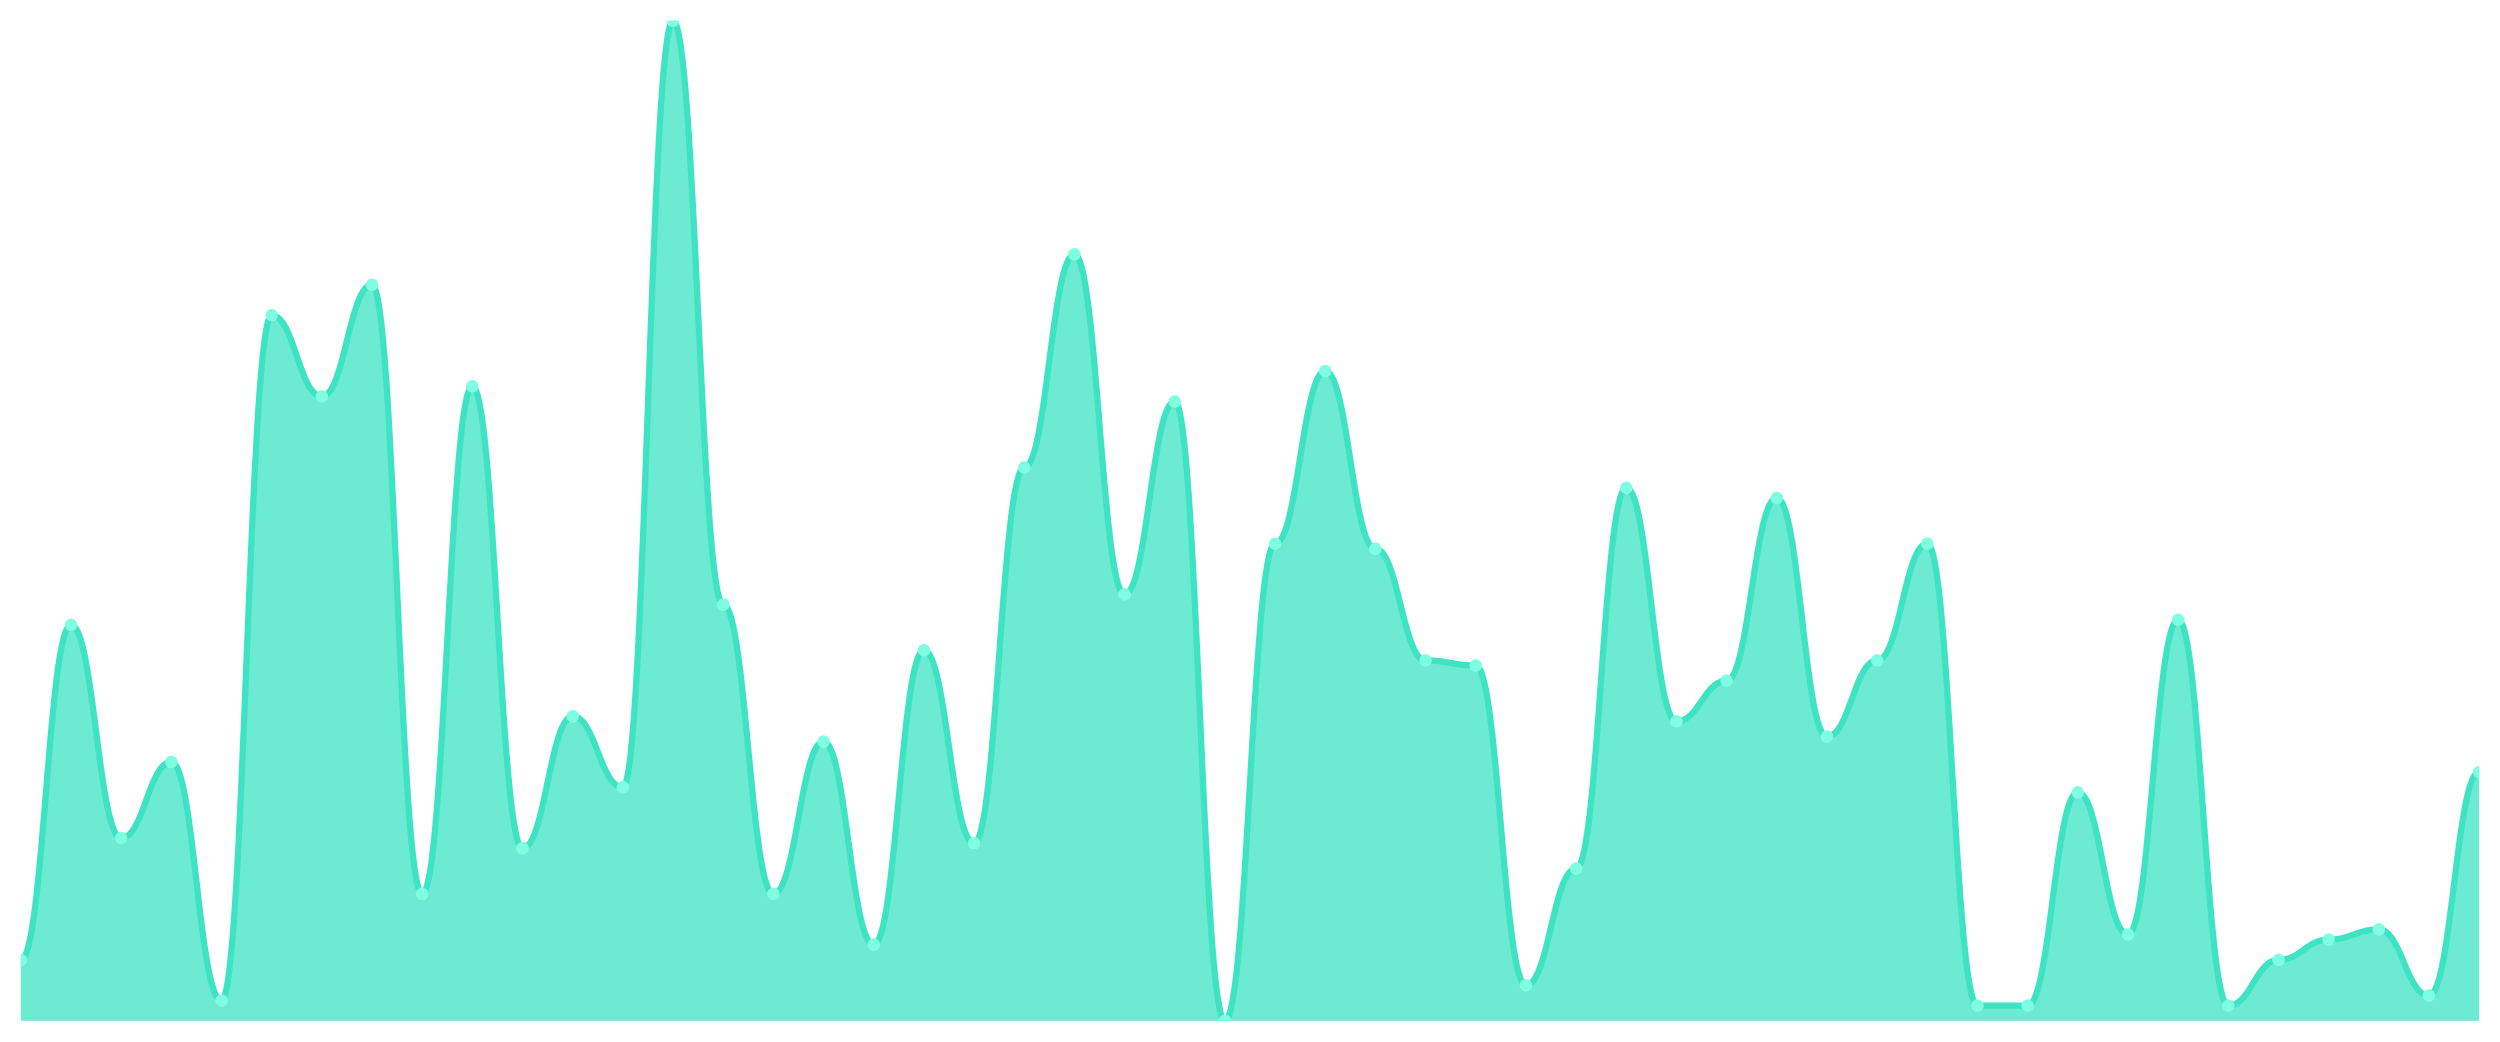
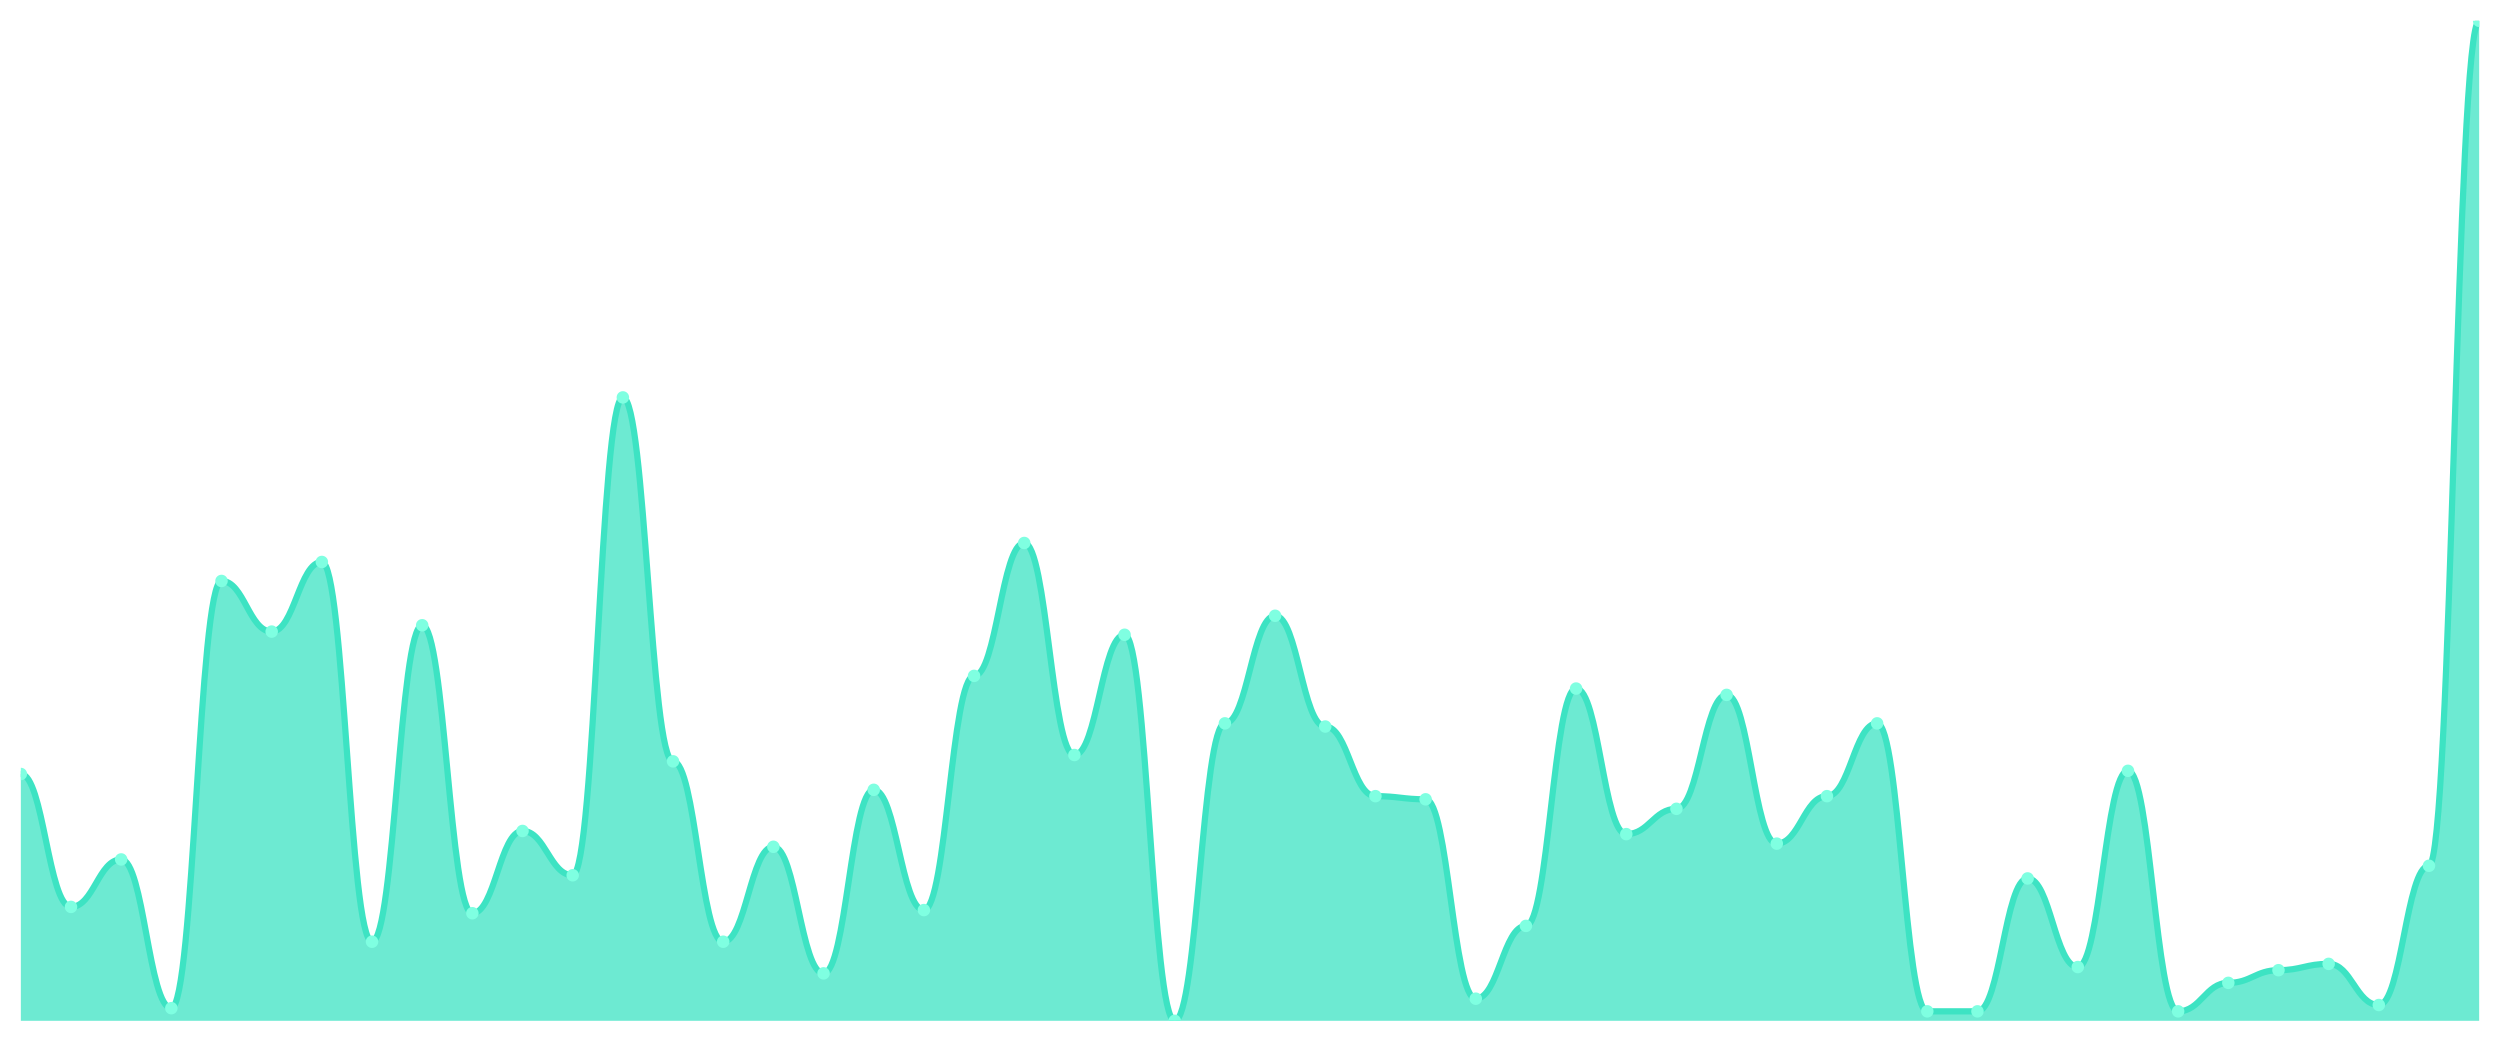
<svg xmlns="http://www.w3.org/2000/svg" viewBox="0 0 1200 500" width="1200" height="500">
  <defs>
    <clipPath id="c">
      <rect x="10" y="10" width="1180" height="480" />
    </clipPath>
  </defs>
  <rect width="1200" height="500" fill="none" />
  <g clip-path="url(#c)">
-     <path d="M 10,490 L 10,460.761 C 20.837,460.761 23.245,299.949 34.082,299.949 C 44.918,299.949 47.327,402.284 58.163,402.284 C 69,402.284 71.408,365.736 82.245,365.736 C 93.082,365.736 95.49,480.254 106.327,480.254 C 117.163,480.254 119.571,151.32 130.408,151.32 C 141.245,151.32 143.653,190.305 154.49,190.305 C 165.327,190.305 167.735,136.701 178.571,136.701 C 189.408,136.701 191.816,429.086 202.653,429.086 C 213.49,429.086 215.898,185.431 226.735,185.431 C 237.571,185.431 239.98,407.157 250.816,407.157 C 261.653,407.157 264.061,343.807 274.898,343.807 C 285.735,343.807 288.143,377.919 298.98,377.919 C 309.816,377.919 312.224,10 323.061,10 C 333.898,10 336.306,290.203 347.143,290.203 C 357.98,290.203 360.388,429.086 371.224,429.086 C 382.061,429.086 384.469,355.99 395.306,355.99 C 406.143,355.99 408.551,453.452 419.388,453.452 C 430.224,453.452 432.633,312.132 443.469,312.132 C 454.306,312.132 456.714,404.721 467.551,404.721 C 478.388,404.721 480.796,224.416 491.633,224.416 C 502.469,224.416 504.878,122.081 515.714,122.081 C 526.551,122.081 528.959,285.33 539.796,285.33 C 550.633,285.33 553.041,192.741 563.878,192.741 C 574.714,192.741 577.122,490 587.959,490 C 598.796,490 601.204,260.964 612.041,260.964 C 622.878,260.964 625.286,178.122 636.122,178.122 C 646.959,178.122 649.367,263.401 660.204,263.401 C 671.041,263.401 673.449,317.005 684.286,317.005 C 695.122,317.005 697.531,319.442 708.367,319.442 C 719.204,319.442 721.612,472.944 732.449,472.944 C 743.286,472.944 745.694,416.904 756.531,416.904 C 767.367,416.904 769.776,234.162 780.612,234.162 C 791.449,234.162 793.857,346.244 804.694,346.244 C 815.531,346.244 817.939,326.751 828.776,326.751 C 839.612,326.751 842.02,239.036 852.857,239.036 C 863.694,239.036 866.102,353.553 876.939,353.553 C 887.776,353.553 890.184,317.005 901.02,317.005 C 911.857,317.005 914.265,260.964 925.102,260.964 C 935.939,260.964 938.347,482.69 949.184,482.69 C 960.02,482.69 962.429,482.69 973.265,482.69 C 984.102,482.69 986.51,380.355 997.347,380.355 C 1008.184,380.355 1010.592,448.579 1021.429,448.579 C 1032.265,448.579 1034.673,297.513 1045.51,297.513 C 1056.347,297.513 1058.755,482.69 1069.592,482.69 C 1080.429,482.69 1082.837,460.761 1093.673,460.761 C 1104.51,460.761 1106.918,451.015 1117.755,451.015 C 1128.592,451.015 1131,446.142 1141.837,446.142 C 1152.673,446.142 1155.082,477.817 1165.918,477.817 C 1176.755,477.817 1179.163,370.609 1190,370.609 L 1190,490 Z" fill="rgba(61,227,195,0.75)" />
-     <path d="M 10,460.761 C 20.837,460.761 23.245,299.949 34.082,299.949 C 44.918,299.949 47.327,402.284 58.163,402.284 C 69,402.284 71.408,365.736 82.245,365.736 C 93.082,365.736 95.49,480.254 106.327,480.254 C 117.163,480.254 119.571,151.32 130.408,151.32 C 141.245,151.32 143.653,190.305 154.49,190.305 C 165.327,190.305 167.735,136.701 178.571,136.701 C 189.408,136.701 191.816,429.086 202.653,429.086 C 213.49,429.086 215.898,185.431 226.735,185.431 C 237.571,185.431 239.98,407.157 250.816,407.157 C 261.653,407.157 264.061,343.807 274.898,343.807 C 285.735,343.807 288.143,377.919 298.98,377.919 C 309.816,377.919 312.224,10 323.061,10 C 333.898,10 336.306,290.203 347.143,290.203 C 357.98,290.203 360.388,429.086 371.224,429.086 C 382.061,429.086 384.469,355.99 395.306,355.99 C 406.143,355.99 408.551,453.452 419.388,453.452 C 430.224,453.452 432.633,312.132 443.469,312.132 C 454.306,312.132 456.714,404.721 467.551,404.721 C 478.388,404.721 480.796,224.416 491.633,224.416 C 502.469,224.416 504.878,122.081 515.714,122.081 C 526.551,122.081 528.959,285.33 539.796,285.33 C 550.633,285.33 553.041,192.741 563.878,192.741 C 574.714,192.741 577.122,490 587.959,490 C 598.796,490 601.204,260.964 612.041,260.964 C 622.878,260.964 625.286,178.122 636.122,178.122 C 646.959,178.122 649.367,263.401 660.204,263.401 C 671.041,263.401 673.449,317.005 684.286,317.005 C 695.122,317.005 697.531,319.442 708.367,319.442 C 719.204,319.442 721.612,472.944 732.449,472.944 C 743.286,472.944 745.694,416.904 756.531,416.904 C 767.367,416.904 769.776,234.162 780.612,234.162 C 791.449,234.162 793.857,346.244 804.694,346.244 C 815.531,346.244 817.939,326.751 828.776,326.751 C 839.612,326.751 842.02,239.036 852.857,239.036 C 863.694,239.036 866.102,353.553 876.939,353.553 C 887.776,353.553 890.184,317.005 901.02,317.005 C 911.857,317.005 914.265,260.964 925.102,260.964 C 935.939,260.964 938.347,482.69 949.184,482.69 C 960.02,482.69 962.429,482.69 973.265,482.69 C 984.102,482.69 986.51,380.355 997.347,380.355 C 1008.184,380.355 1010.592,448.579 1021.429,448.579 C 1032.265,448.579 1034.673,297.513 1045.51,297.513 C 1056.347,297.513 1058.755,482.69 1069.592,482.69 C 1080.429,482.69 1082.837,460.761 1093.673,460.761 C 1104.51,460.761 1106.918,451.015 1117.755,451.015 C 1128.592,451.015 1131,446.142 1141.837,446.142 C 1152.673,446.142 1155.082,477.817 1165.918,477.817 C 1176.755,477.817 1179.163,370.609 1190,370.609" fill="none" stroke="#3de3c3" stroke-width="3" stroke-linecap="round" stroke-linejoin="round" />
-     <circle cx="10" cy="460.761" r="3" fill="#7fffe1" />
-     <circle cx="34.082" cy="299.949" r="3" fill="#7fffe1" />
-     <circle cx="58.163" cy="402.284" r="3" fill="#7fffe1" />
-     <circle cx="82.245" cy="365.736" r="3" fill="#7fffe1" />
-     <circle cx="106.327" cy="480.254" r="3" fill="#7fffe1" />
-     <circle cx="130.408" cy="151.32" r="3" fill="#7fffe1" />
-     <circle cx="154.49" cy="190.305" r="3" fill="#7fffe1" />
-     <circle cx="178.571" cy="136.701" r="3" fill="#7fffe1" />
-     <circle cx="202.653" cy="429.086" r="3" fill="#7fffe1" />
-     <circle cx="226.735" cy="185.431" r="3" fill="#7fffe1" />
-     <circle cx="250.816" cy="407.157" r="3" fill="#7fffe1" />
-     <circle cx="274.898" cy="343.807" r="3" fill="#7fffe1" />
-     <circle cx="298.98" cy="377.919" r="3" fill="#7fffe1" />
-     <circle cx="323.061" cy="10" r="3" fill="#7fffe1" />
-     <circle cx="347.143" cy="290.203" r="3" fill="#7fffe1" />
-     <circle cx="371.224" cy="429.086" r="3" fill="#7fffe1" />
-     <circle cx="395.306" cy="355.99" r="3" fill="#7fffe1" />
-     <circle cx="419.388" cy="453.452" r="3" fill="#7fffe1" />
-     <circle cx="443.469" cy="312.132" r="3" fill="#7fffe1" />
-     <circle cx="467.551" cy="404.721" r="3" fill="#7fffe1" />
-     <circle cx="491.633" cy="224.416" r="3" fill="#7fffe1" />
-     <circle cx="515.714" cy="122.081" r="3" fill="#7fffe1" />
-     <circle cx="539.796" cy="285.33" r="3" fill="#7fffe1" />
-     <circle cx="563.878" cy="192.741" r="3" fill="#7fffe1" />
-     <circle cx="587.959" cy="490" r="3" fill="#7fffe1" />
-     <circle cx="612.041" cy="260.964" r="3" fill="#7fffe1" />
-     <circle cx="636.122" cy="178.122" r="3" fill="#7fffe1" />
-     <circle cx="660.204" cy="263.401" r="3" fill="#7fffe1" />
-     <circle cx="684.286" cy="317.005" r="3" fill="#7fffe1" />
-     <circle cx="708.367" cy="319.442" r="3" fill="#7fffe1" />
-     <circle cx="732.449" cy="472.944" r="3" fill="#7fffe1" />
-     <circle cx="756.531" cy="416.904" r="3" fill="#7fffe1" />
-     <circle cx="780.612" cy="234.162" r="3" fill="#7fffe1" />
-     <circle cx="804.694" cy="346.244" r="3" fill="#7fffe1" />
-     <circle cx="828.776" cy="326.751" r="3" fill="#7fffe1" />
-     <circle cx="852.857" cy="239.036" r="3" fill="#7fffe1" />
-     <circle cx="876.939" cy="353.553" r="3" fill="#7fffe1" />
-     <circle cx="901.02" cy="317.005" r="3" fill="#7fffe1" />
-     <circle cx="925.102" cy="260.964" r="3" fill="#7fffe1" />
-     <circle cx="949.184" cy="482.69" r="3" fill="#7fffe1" />
-     <circle cx="973.265" cy="482.69" r="3" fill="#7fffe1" />
-     <circle cx="997.347" cy="380.355" r="3" fill="#7fffe1" />
-     <circle cx="1021.429" cy="448.579" r="3" fill="#7fffe1" />
-     <circle cx="1045.51" cy="297.513" r="3" fill="#7fffe1" />
-     <circle cx="1069.592" cy="482.69" r="3" fill="#7fffe1" />
-     <circle cx="1093.673" cy="460.761" r="3" fill="#7fffe1" />
-     <circle cx="1117.755" cy="451.015" r="3" fill="#7fffe1" />
-     <circle cx="1141.837" cy="446.142" r="3" fill="#7fffe1" />
-     <circle cx="1165.918" cy="477.817" r="3" fill="#7fffe1" />
-     <circle cx="1190" cy="370.609" r="3" fill="#7fffe1" />
+     <path d="M 10,490 L 10,371.519 C 20.837,371.519 23.245,435.316 34.082,435.316 C 44.918,435.316 47.327,412.532 58.163,412.532 C 69,412.532 71.408,483.924 82.245,483.924 C 93.082,483.924 95.49,278.861 106.327,278.861 C 117.163,278.861 119.571,303.165 130.408,303.165 C 141.245,303.165 143.653,269.747 154.49,269.747 C 165.327,269.747 167.735,452.025 178.571,452.025 C 189.408,452.025 191.816,300.127 202.653,300.127 C 213.49,300.127 215.898,438.354 226.735,438.354 C 237.571,438.354 239.98,398.861 250.816,398.861 C 261.653,398.861 264.061,420.127 274.898,420.127 C 285.735,420.127 288.143,190.759 298.98,190.759 C 309.816,190.759 312.224,365.443 323.061,365.443 C 333.898,365.443 336.306,452.025 347.143,452.025 C 357.98,452.025 360.388,406.456 371.224,406.456 C 382.061,406.456 384.469,467.215 395.306,467.215 C 406.143,467.215 408.551,379.114 419.388,379.114 C 430.224,379.114 432.633,436.835 443.469,436.835 C 454.306,436.835 456.714,324.43 467.551,324.43 C 478.388,324.43 480.796,260.633 491.633,260.633 C 502.469,260.633 504.878,362.405 515.714,362.405 C 526.551,362.405 528.959,304.684 539.796,304.684 C 550.633,304.684 553.041,490 563.878,490 C 574.714,490 577.122,347.215 587.959,347.215 C 598.796,347.215 601.204,295.57 612.041,295.57 C 622.878,295.57 625.286,348.734 636.122,348.734 C 646.959,348.734 649.367,382.152 660.204,382.152 C 671.041,382.152 673.449,383.671 684.286,383.671 C 695.122,383.671 697.531,479.367 708.367,479.367 C 719.204,479.367 721.612,444.43 732.449,444.43 C 743.286,444.43 745.694,330.506 756.531,330.506 C 767.367,330.506 769.776,400.38 780.612,400.38 C 791.449,400.38 793.857,388.228 804.694,388.228 C 815.531,388.228 817.939,333.544 828.776,333.544 C 839.612,333.544 842.02,404.937 852.857,404.937 C 863.694,404.937 866.102,382.152 876.939,382.152 C 887.776,382.152 890.184,347.215 901.02,347.215 C 911.857,347.215 914.265,485.443 925.102,485.443 C 935.939,485.443 938.347,485.443 949.184,485.443 C 960.02,485.443 962.429,421.646 973.265,421.646 C 984.102,421.646 986.51,464.177 997.347,464.177 C 1008.184,464.177 1010.592,370 1021.429,370 C 1032.265,370 1034.673,485.443 1045.51,485.443 C 1056.347,485.443 1058.755,471.772 1069.592,471.772 C 1080.429,471.772 1082.837,465.696 1093.673,465.696 C 1104.51,465.696 1106.918,462.658 1117.755,462.658 C 1128.592,462.658 1131,482.405 1141.837,482.405 C 1152.673,482.405 1155.082,415.57 1165.918,415.57 C 1176.755,415.57 1179.163,10 1190,10 L 1190,490 Z" fill="rgba(61,227,195,0.75)" />
+     <path d="M 10,371.519 C 20.837,371.519 23.245,435.316 34.082,435.316 C 44.918,435.316 47.327,412.532 58.163,412.532 C 69,412.532 71.408,483.924 82.245,483.924 C 93.082,483.924 95.49,278.861 106.327,278.861 C 117.163,278.861 119.571,303.165 130.408,303.165 C 141.245,303.165 143.653,269.747 154.49,269.747 C 165.327,269.747 167.735,452.025 178.571,452.025 C 189.408,452.025 191.816,300.127 202.653,300.127 C 213.49,300.127 215.898,438.354 226.735,438.354 C 237.571,438.354 239.98,398.861 250.816,398.861 C 261.653,398.861 264.061,420.127 274.898,420.127 C 285.735,420.127 288.143,190.759 298.98,190.759 C 309.816,190.759 312.224,365.443 323.061,365.443 C 333.898,365.443 336.306,452.025 347.143,452.025 C 357.98,452.025 360.388,406.456 371.224,406.456 C 382.061,406.456 384.469,467.215 395.306,467.215 C 406.143,467.215 408.551,379.114 419.388,379.114 C 430.224,379.114 432.633,436.835 443.469,436.835 C 454.306,436.835 456.714,324.43 467.551,324.43 C 478.388,324.43 480.796,260.633 491.633,260.633 C 502.469,260.633 504.878,362.405 515.714,362.405 C 526.551,362.405 528.959,304.684 539.796,304.684 C 550.633,304.684 553.041,490 563.878,490 C 574.714,490 577.122,347.215 587.959,347.215 C 598.796,347.215 601.204,295.57 612.041,295.57 C 622.878,295.57 625.286,348.734 636.122,348.734 C 646.959,348.734 649.367,382.152 660.204,382.152 C 671.041,382.152 673.449,383.671 684.286,383.671 C 695.122,383.671 697.531,479.367 708.367,479.367 C 719.204,479.367 721.612,444.43 732.449,444.43 C 743.286,444.43 745.694,330.506 756.531,330.506 C 767.367,330.506 769.776,400.38 780.612,400.38 C 791.449,400.38 793.857,388.228 804.694,388.228 C 815.531,388.228 817.939,333.544 828.776,333.544 C 839.612,333.544 842.02,404.937 852.857,404.937 C 863.694,404.937 866.102,382.152 876.939,382.152 C 887.776,382.152 890.184,347.215 901.02,347.215 C 911.857,347.215 914.265,485.443 925.102,485.443 C 935.939,485.443 938.347,485.443 949.184,485.443 C 960.02,485.443 962.429,421.646 973.265,421.646 C 984.102,421.646 986.51,464.177 997.347,464.177 C 1008.184,464.177 1010.592,370 1021.429,370 C 1032.265,370 1034.673,485.443 1045.51,485.443 C 1056.347,485.443 1058.755,471.772 1069.592,471.772 C 1080.429,471.772 1082.837,465.696 1093.673,465.696 C 1104.51,465.696 1106.918,462.658 1117.755,462.658 C 1128.592,462.658 1131,482.405 1141.837,482.405 C 1152.673,482.405 1155.082,415.57 1165.918,415.57 C 1176.755,415.57 1179.163,10 1190,10" fill="none" stroke="#3de3c3" stroke-width="3" stroke-linecap="round" stroke-linejoin="round" />
+     <circle cx="10" cy="371.519" r="3" fill="#7fffe1" />
+     <circle cx="34.082" cy="435.316" r="3" fill="#7fffe1" />
+     <circle cx="58.163" cy="412.532" r="3" fill="#7fffe1" />
+     <circle cx="82.245" cy="483.924" r="3" fill="#7fffe1" />
+     <circle cx="106.327" cy="278.861" r="3" fill="#7fffe1" />
+     <circle cx="130.408" cy="303.165" r="3" fill="#7fffe1" />
+     <circle cx="154.49" cy="269.747" r="3" fill="#7fffe1" />
+     <circle cx="178.571" cy="452.025" r="3" fill="#7fffe1" />
+     <circle cx="202.653" cy="300.127" r="3" fill="#7fffe1" />
+     <circle cx="226.735" cy="438.354" r="3" fill="#7fffe1" />
+     <circle cx="250.816" cy="398.861" r="3" fill="#7fffe1" />
+     <circle cx="274.898" cy="420.127" r="3" fill="#7fffe1" />
+     <circle cx="298.98" cy="190.759" r="3" fill="#7fffe1" />
+     <circle cx="323.061" cy="365.443" r="3" fill="#7fffe1" />
+     <circle cx="347.143" cy="452.025" r="3" fill="#7fffe1" />
+     <circle cx="371.224" cy="406.456" r="3" fill="#7fffe1" />
+     <circle cx="395.306" cy="467.215" r="3" fill="#7fffe1" />
+     <circle cx="419.388" cy="379.114" r="3" fill="#7fffe1" />
+     <circle cx="443.469" cy="436.835" r="3" fill="#7fffe1" />
+     <circle cx="467.551" cy="324.43" r="3" fill="#7fffe1" />
+     <circle cx="491.633" cy="260.633" r="3" fill="#7fffe1" />
+     <circle cx="515.714" cy="362.405" r="3" fill="#7fffe1" />
+     <circle cx="539.796" cy="304.684" r="3" fill="#7fffe1" />
+     <circle cx="563.878" cy="490" r="3" fill="#7fffe1" />
+     <circle cx="587.959" cy="347.215" r="3" fill="#7fffe1" />
+     <circle cx="612.041" cy="295.57" r="3" fill="#7fffe1" />
+     <circle cx="636.122" cy="348.734" r="3" fill="#7fffe1" />
+     <circle cx="660.204" cy="382.152" r="3" fill="#7fffe1" />
+     <circle cx="684.286" cy="383.671" r="3" fill="#7fffe1" />
+     <circle cx="708.367" cy="479.367" r="3" fill="#7fffe1" />
+     <circle cx="732.449" cy="444.43" r="3" fill="#7fffe1" />
+     <circle cx="756.531" cy="330.506" r="3" fill="#7fffe1" />
+     <circle cx="780.612" cy="400.38" r="3" fill="#7fffe1" />
+     <circle cx="804.694" cy="388.228" r="3" fill="#7fffe1" />
+     <circle cx="828.776" cy="333.544" r="3" fill="#7fffe1" />
+     <circle cx="852.857" cy="404.937" r="3" fill="#7fffe1" />
+     <circle cx="876.939" cy="382.152" r="3" fill="#7fffe1" />
+     <circle cx="901.02" cy="347.215" r="3" fill="#7fffe1" />
+     <circle cx="925.102" cy="485.443" r="3" fill="#7fffe1" />
+     <circle cx="949.184" cy="485.443" r="3" fill="#7fffe1" />
+     <circle cx="973.265" cy="421.646" r="3" fill="#7fffe1" />
+     <circle cx="997.347" cy="464.177" r="3" fill="#7fffe1" />
+     <circle cx="1021.429" cy="370" r="3" fill="#7fffe1" />
+     <circle cx="1045.51" cy="485.443" r="3" fill="#7fffe1" />
+     <circle cx="1069.592" cy="471.772" r="3" fill="#7fffe1" />
+     <circle cx="1093.673" cy="465.696" r="3" fill="#7fffe1" />
+     <circle cx="1117.755" cy="462.658" r="3" fill="#7fffe1" />
+     <circle cx="1141.837" cy="482.405" r="3" fill="#7fffe1" />
+     <circle cx="1165.918" cy="415.57" r="3" fill="#7fffe1" />
+     <circle cx="1190" cy="10" r="3" fill="#7fffe1" />
  </g>
</svg>
